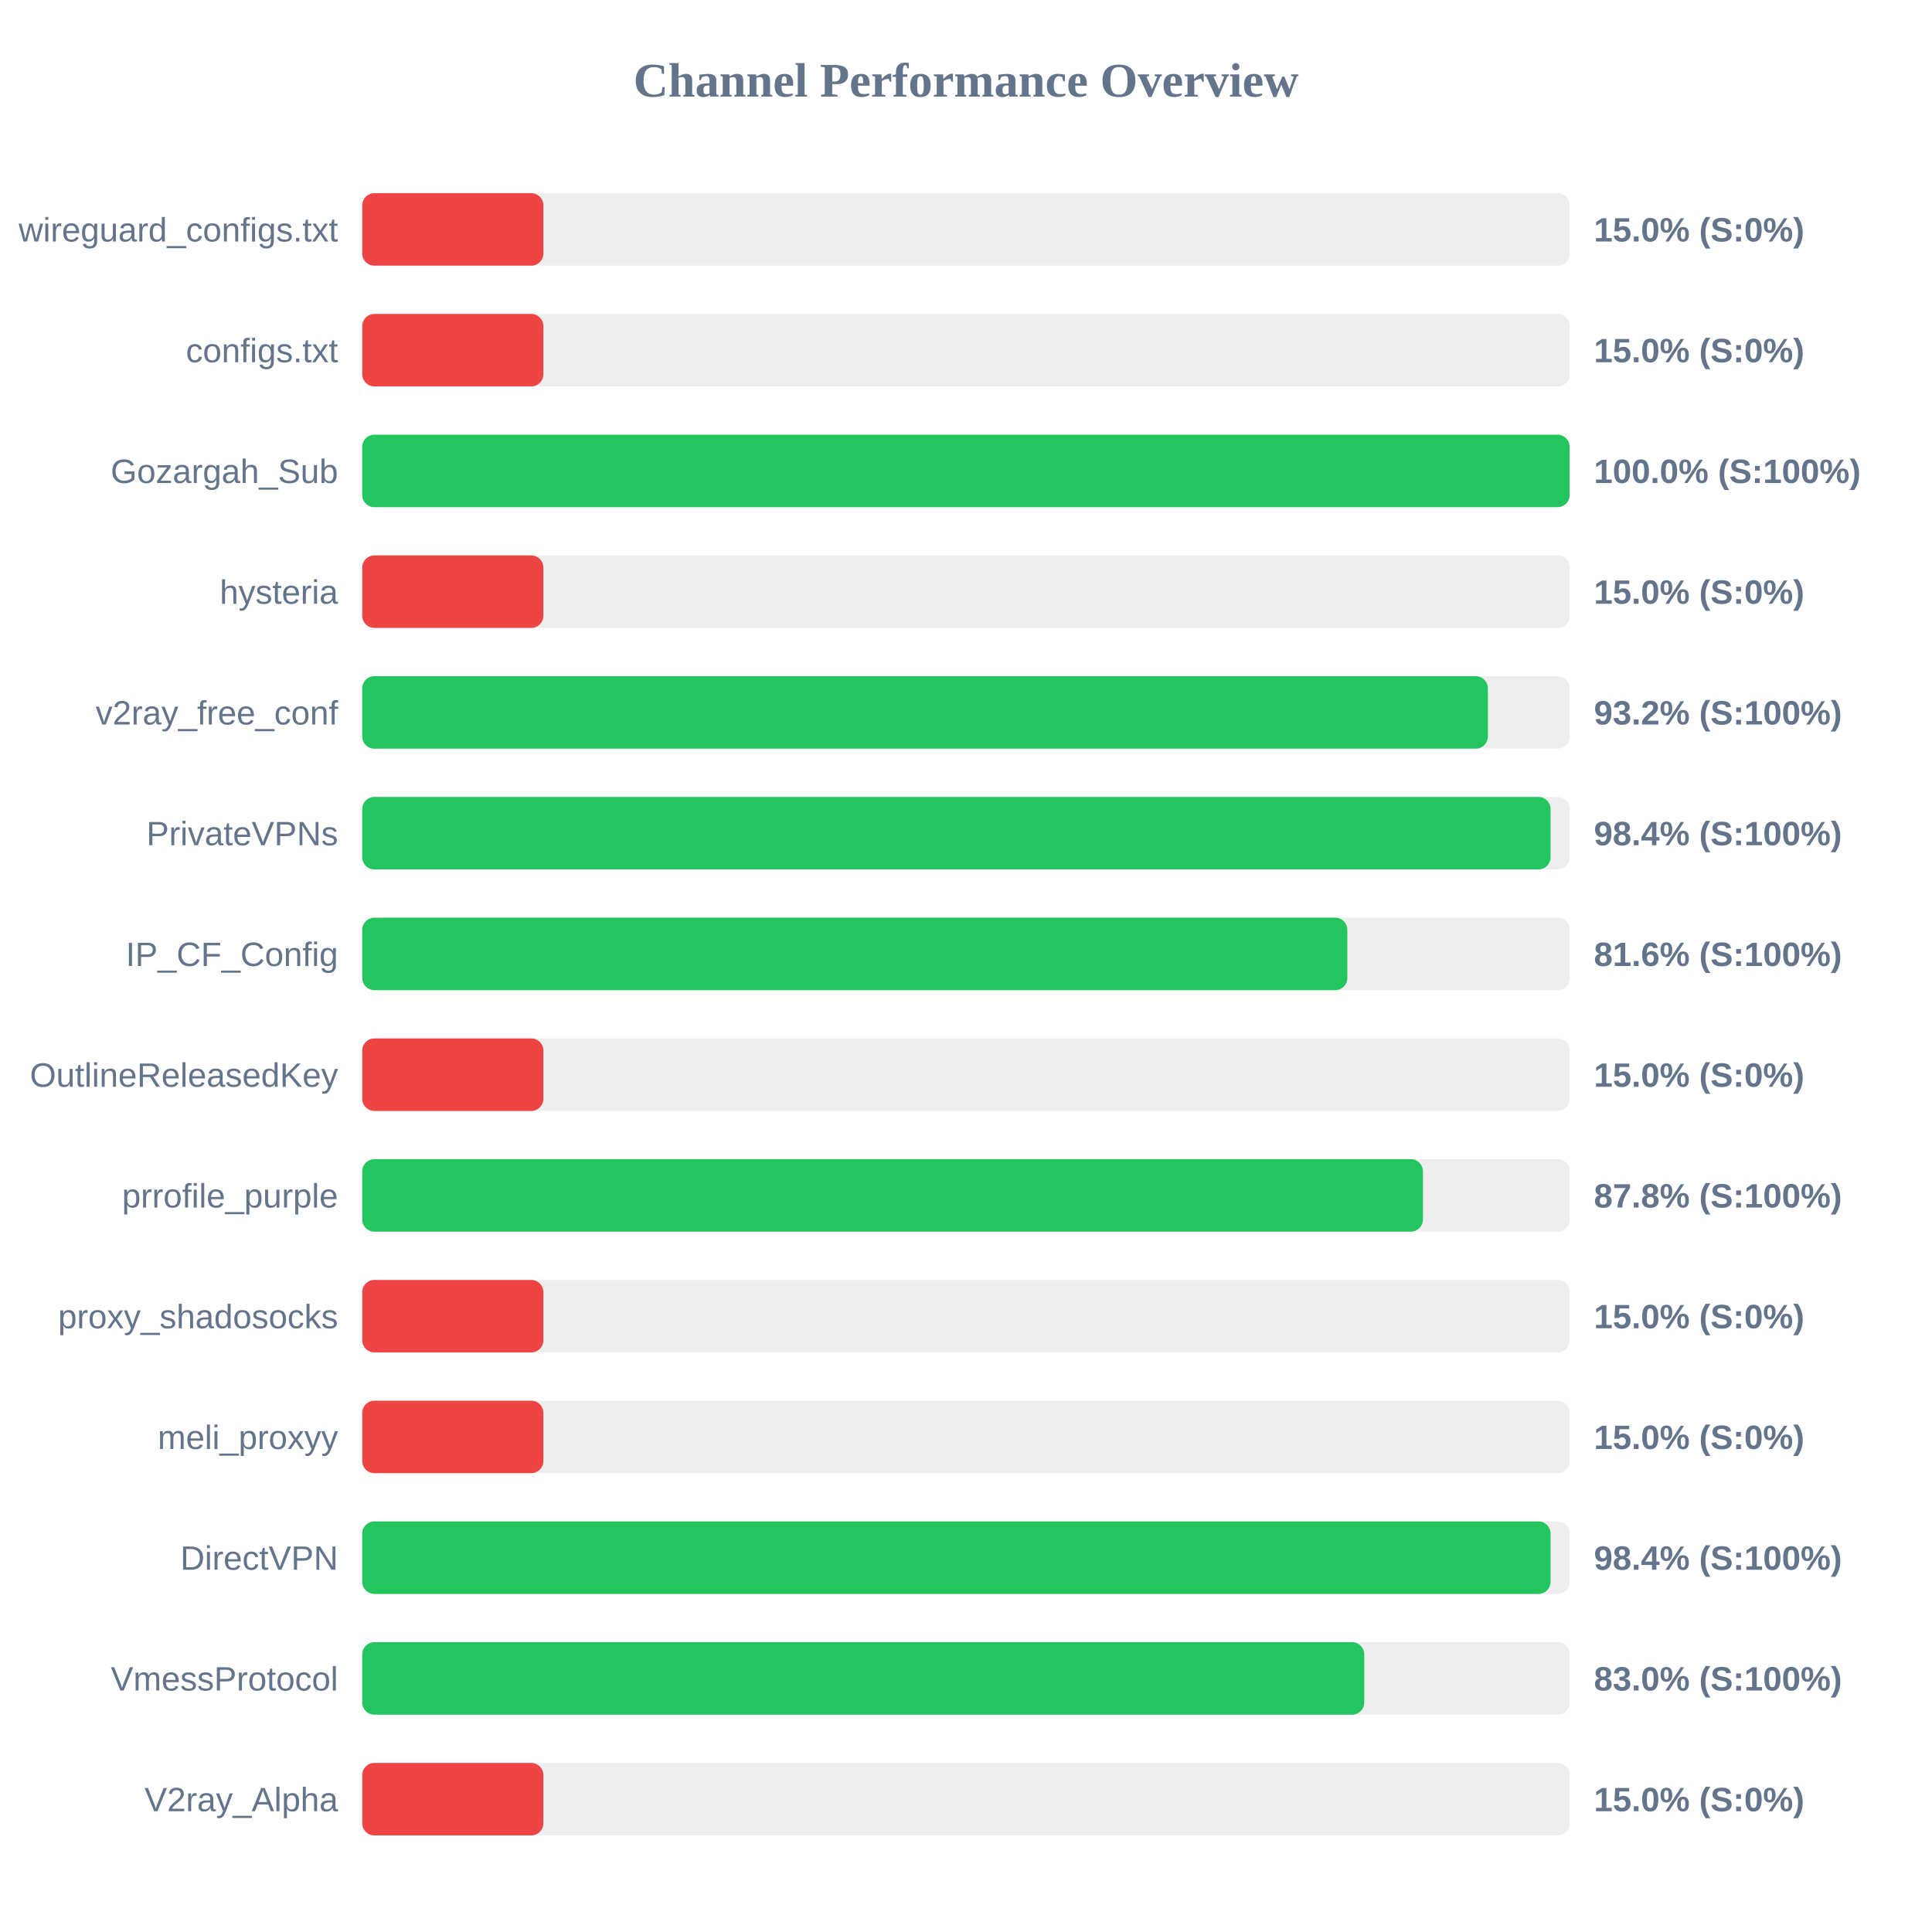
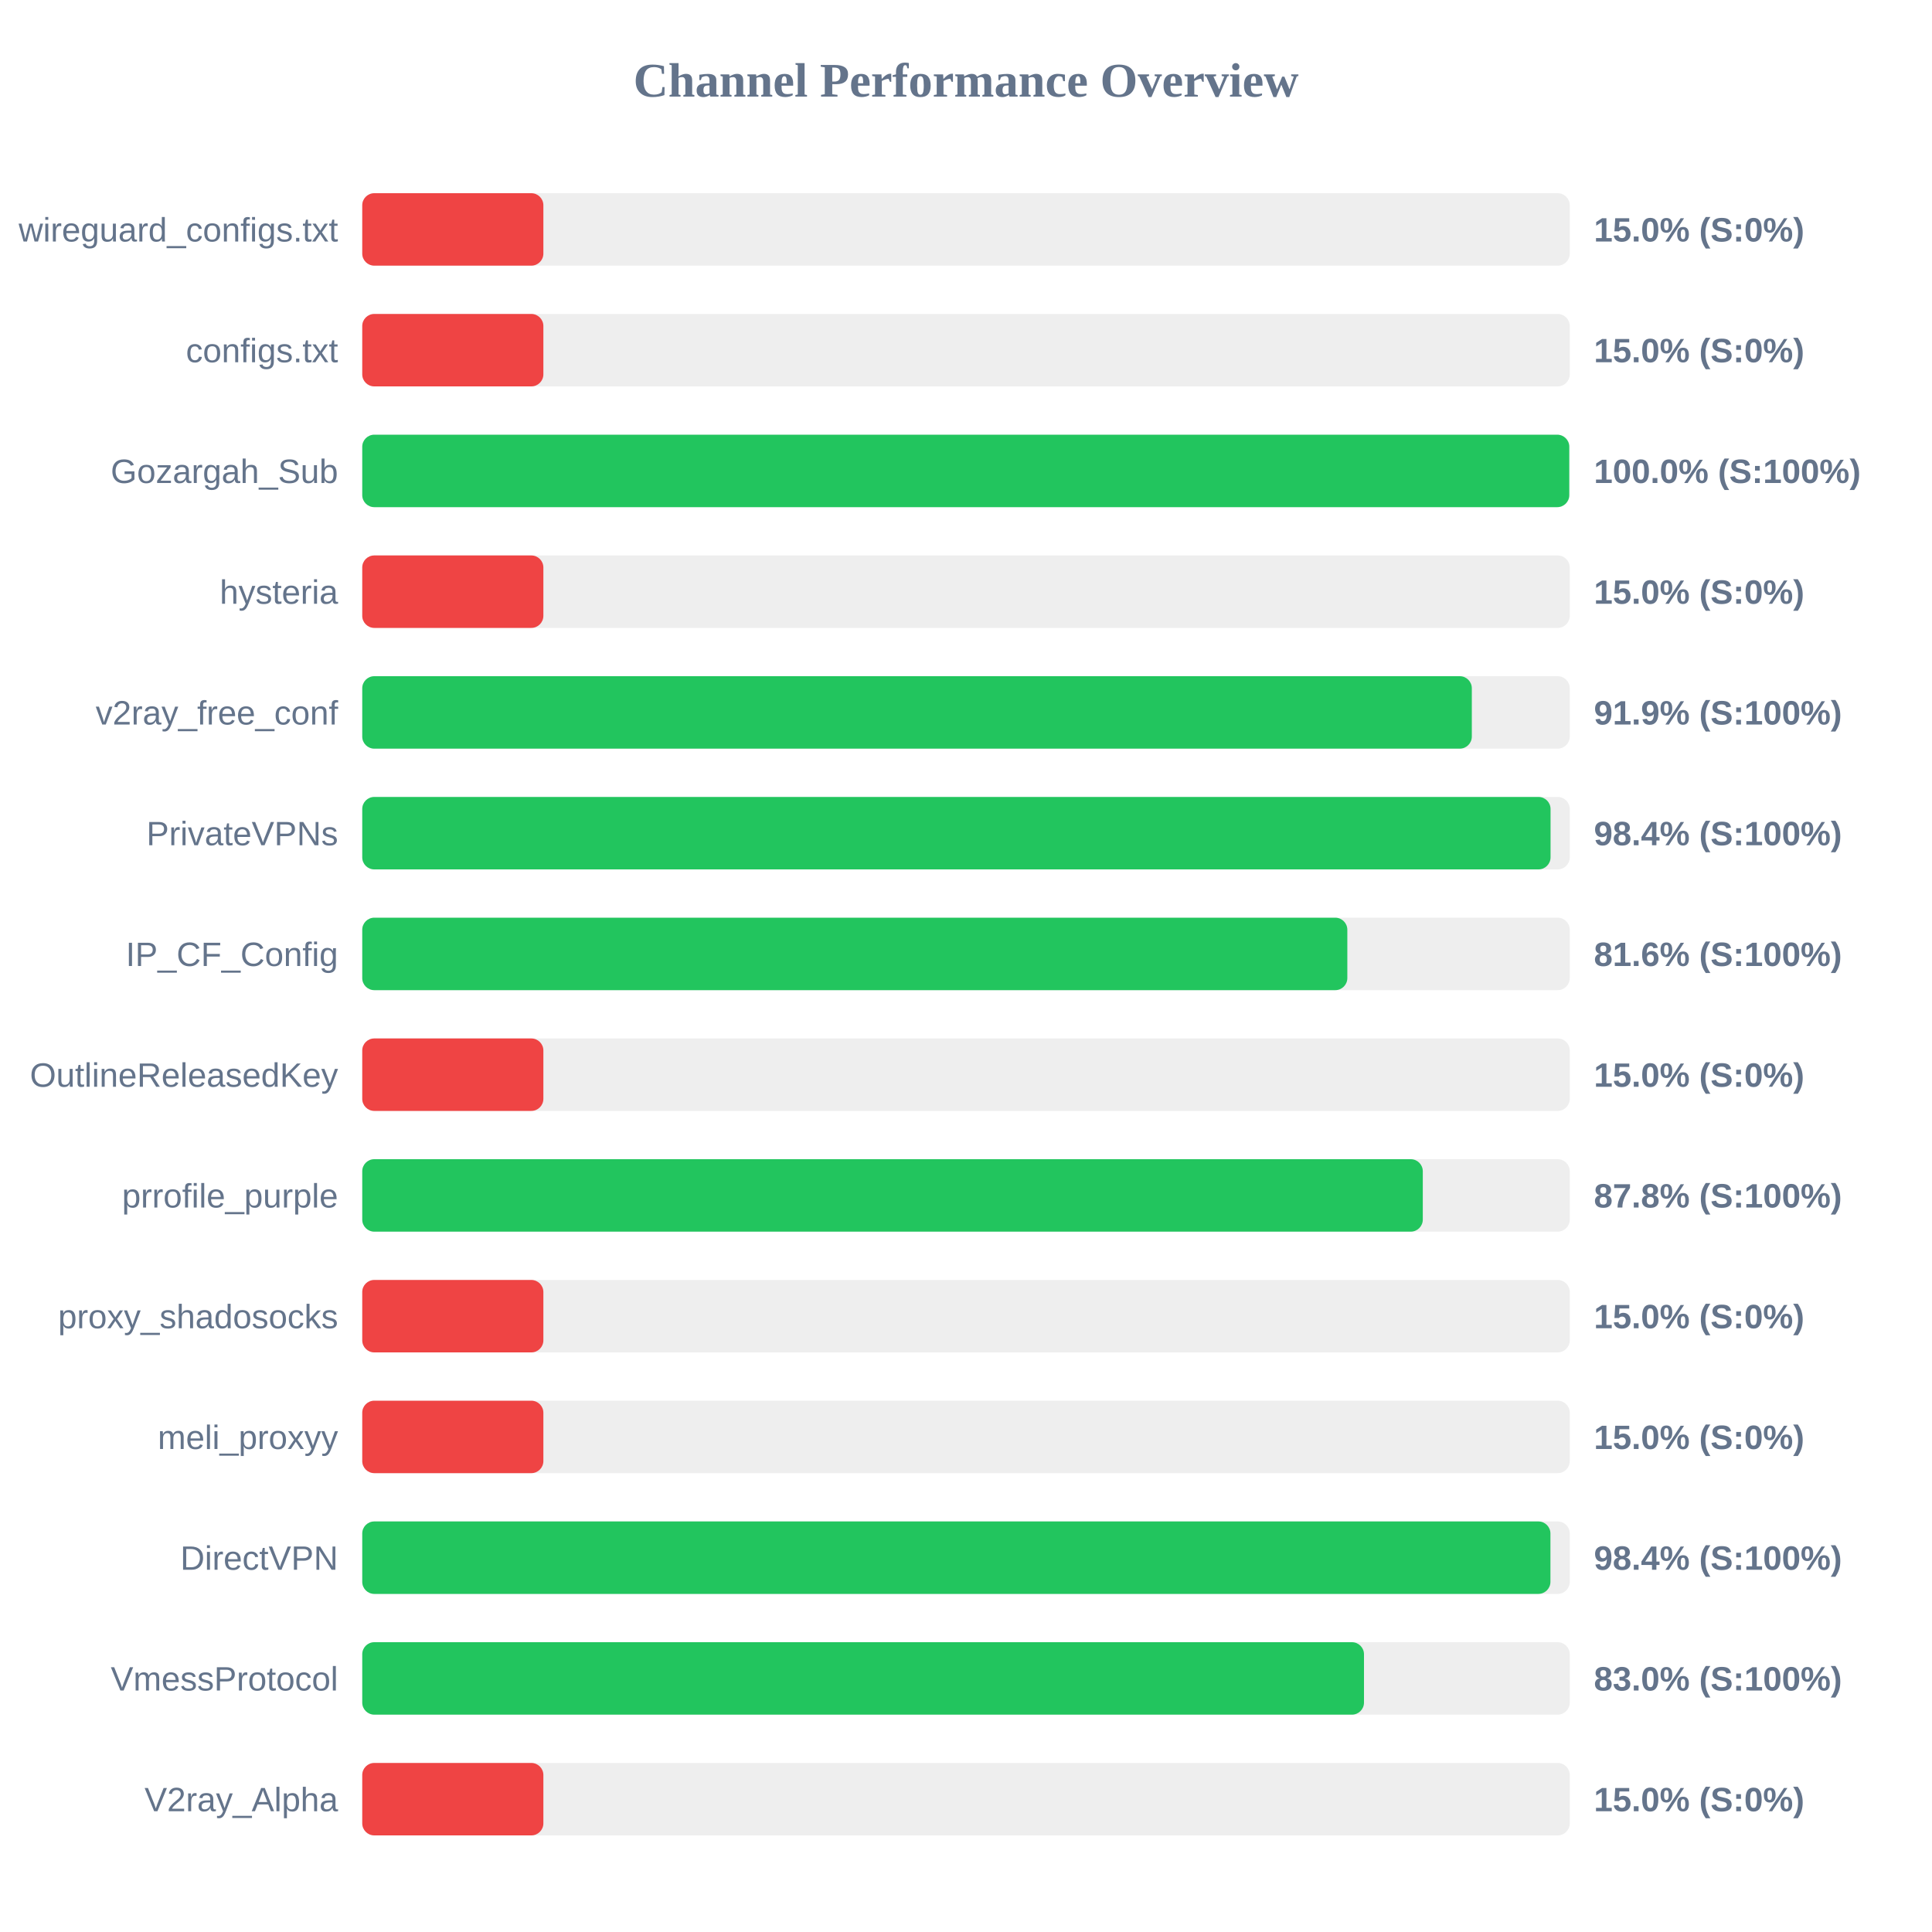
<svg xmlns="http://www.w3.org/2000/svg" width="800" height="800" version="1.1">
  <style>
        .row { font: 14px Arial; fill: #64748b; }
        .score { font: bold 14px Arial; fill: #64748b; }
    </style>
  <text x="400" y="40" text-anchor="middle" font-size="20px" font-weight="bold" fill="#64748b">Channel Performance Overview</text>
  <rect x="150" y="80" width="500" height="30" fill="#eee" rx="5" />
  <rect x="150" y="80" width="75.0" height="30" fill="#ef4444" rx="5" />
  <text x="140" y="100" text-anchor="end" class="row">wireguard_configs.txt</text>
  <text x="660" y="100" text-anchor="start" class="score">15.0% (S:0%)</text>
  <rect x="150" y="130" width="500" height="30" fill="#eee" rx="5" />
  <rect x="150" y="130" width="75.0" height="30" fill="#ef4444" rx="5" />
  <text x="140" y="150" text-anchor="end" class="row">configs.txt</text>
  <text x="660" y="150" text-anchor="start" class="score">15.0% (S:0%)</text>
  <rect x="150" y="180" width="500" height="30" fill="#eee" rx="5" />
-   <rect x="150" y="180" width="499.95" height="30" fill="#22c55e" rx="5" />
+   <rect x="150" y="180" width="499.8" height="30" fill="#22c55e" rx="5" />
  <text x="140" y="200" text-anchor="end" class="row">Gozargah_Sub</text>
  <text x="660" y="200" text-anchor="start" class="score">100.0% (S:100%)</text>
  <rect x="150" y="230" width="500" height="30" fill="#eee" rx="5" />
  <rect x="150" y="230" width="75.0" height="30" fill="#ef4444" rx="5" />
  <text x="140" y="250" text-anchor="end" class="row">hysteria</text>
  <text x="660" y="250" text-anchor="start" class="score">15.0% (S:0%)</text>
  <rect x="150" y="280" width="500" height="30" fill="#eee" rx="5" />
-   <rect x="150" y="280" width="466.1" height="30" fill="#22c55e" rx="5" />
+   <rect x="150" y="280" width="459.45" height="30" fill="#22c55e" rx="5" />
  <text x="140" y="300" text-anchor="end" class="row">v2ray_free_conf</text>
-   <text x="660" y="300" text-anchor="start" class="score">93.2% (S:100%)</text>
+   <text x="660" y="300" text-anchor="start" class="score">91.9% (S:100%)</text>
  <rect x="150" y="330" width="500" height="30" fill="#eee" rx="5" />
  <rect x="150" y="330" width="492.05" height="30" fill="#22c55e" rx="5" />
  <text x="140" y="350" text-anchor="end" class="row">PrivateVPNs</text>
  <text x="660" y="350" text-anchor="start" class="score">98.4% (S:100%)</text>
  <rect x="150" y="380" width="500" height="30" fill="#eee" rx="5" />
  <rect x="150" y="380" width="407.9" height="30" fill="#22c55e" rx="5" />
  <text x="140" y="400" text-anchor="end" class="row">IP_CF_Config</text>
  <text x="660" y="400" text-anchor="start" class="score">81.6% (S:100%)</text>
  <rect x="150" y="430" width="500" height="30" fill="#eee" rx="5" />
  <rect x="150" y="430" width="75.0" height="30" fill="#ef4444" rx="5" />
  <text x="140" y="450" text-anchor="end" class="row">OutlineReleasedKey</text>
  <text x="660" y="450" text-anchor="start" class="score">15.0% (S:0%)</text>
  <rect x="150" y="480" width="500" height="30" fill="#eee" rx="5" />
-   <rect x="150" y="480" width="439.2" height="30" fill="#22c55e" rx="5" />
+   <rect x="150" y="480" width="439.15" height="30" fill="#22c55e" rx="5" />
  <text x="140" y="500" text-anchor="end" class="row">prrofile_purple</text>
  <text x="660" y="500" text-anchor="start" class="score">87.8% (S:100%)</text>
  <rect x="150" y="530" width="500" height="30" fill="#eee" rx="5" />
  <rect x="150" y="530" width="75.0" height="30" fill="#ef4444" rx="5" />
  <text x="140" y="550" text-anchor="end" class="row">proxy_shadosocks</text>
  <text x="660" y="550" text-anchor="start" class="score">15.0% (S:0%)</text>
  <rect x="150" y="580" width="500" height="30" fill="#eee" rx="5" />
  <rect x="150" y="580" width="75.0" height="30" fill="#ef4444" rx="5" />
  <text x="140" y="600" text-anchor="end" class="row">meli_proxyy</text>
  <text x="660" y="600" text-anchor="start" class="score">15.0% (S:0%)</text>
  <rect x="150" y="630" width="500" height="30" fill="#eee" rx="5" />
-   <rect x="150" y="630" width="492.05" height="30" fill="#22c55e" rx="5" />
+   <rect x="150" y="630" width="492.0" height="30" fill="#22c55e" rx="5" />
  <text x="140" y="650" text-anchor="end" class="row">DirectVPN</text>
  <text x="660" y="650" text-anchor="start" class="score">98.4% (S:100%)</text>
  <rect x="150" y="680" width="500" height="30" fill="#eee" rx="5" />
-   <rect x="150" y="680" width="414.9" height="30" fill="#22c55e" rx="5" />
+   <rect x="150" y="680" width="414.8" height="30" fill="#22c55e" rx="5" />
  <text x="140" y="700" text-anchor="end" class="row">VmessProtocol</text>
  <text x="660" y="700" text-anchor="start" class="score">83.0% (S:100%)</text>
  <rect x="150" y="730" width="500" height="30" fill="#eee" rx="5" />
  <rect x="150" y="730" width="75.0" height="30" fill="#ef4444" rx="5" />
  <text x="140" y="750" text-anchor="end" class="row">V2ray_Alpha</text>
  <text x="660" y="750" text-anchor="start" class="score">15.0% (S:0%)</text>
</svg>
